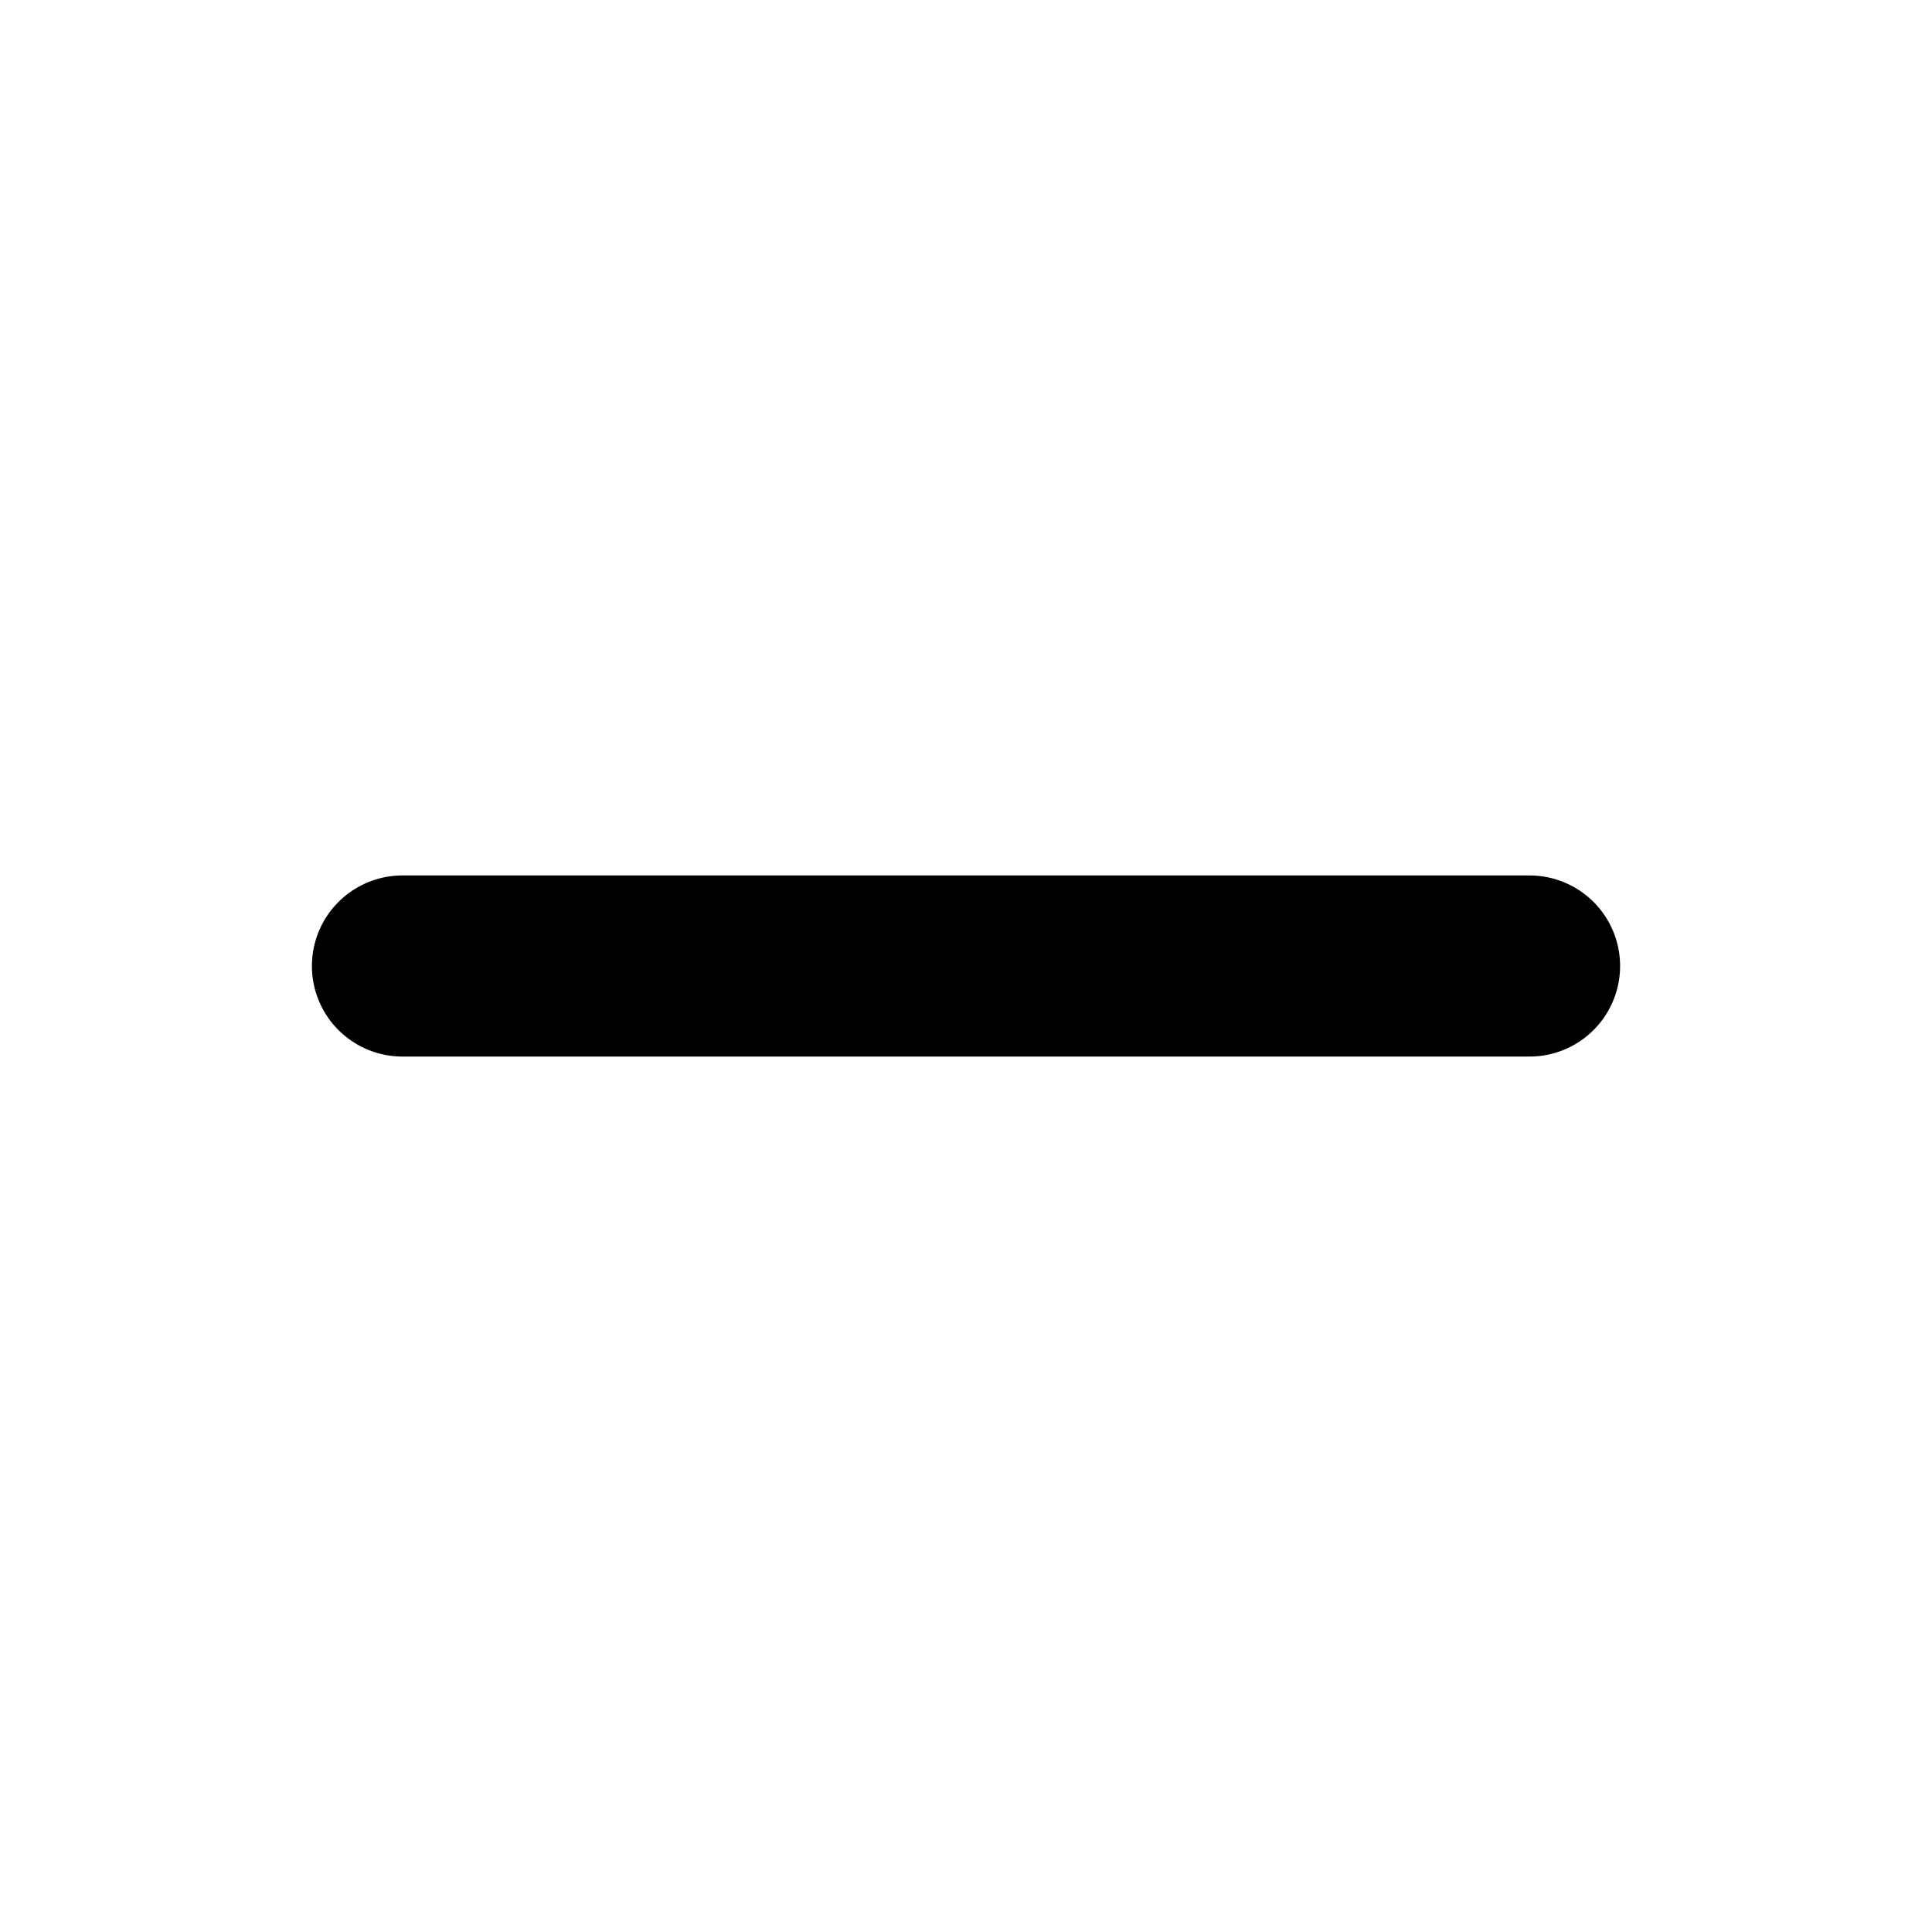
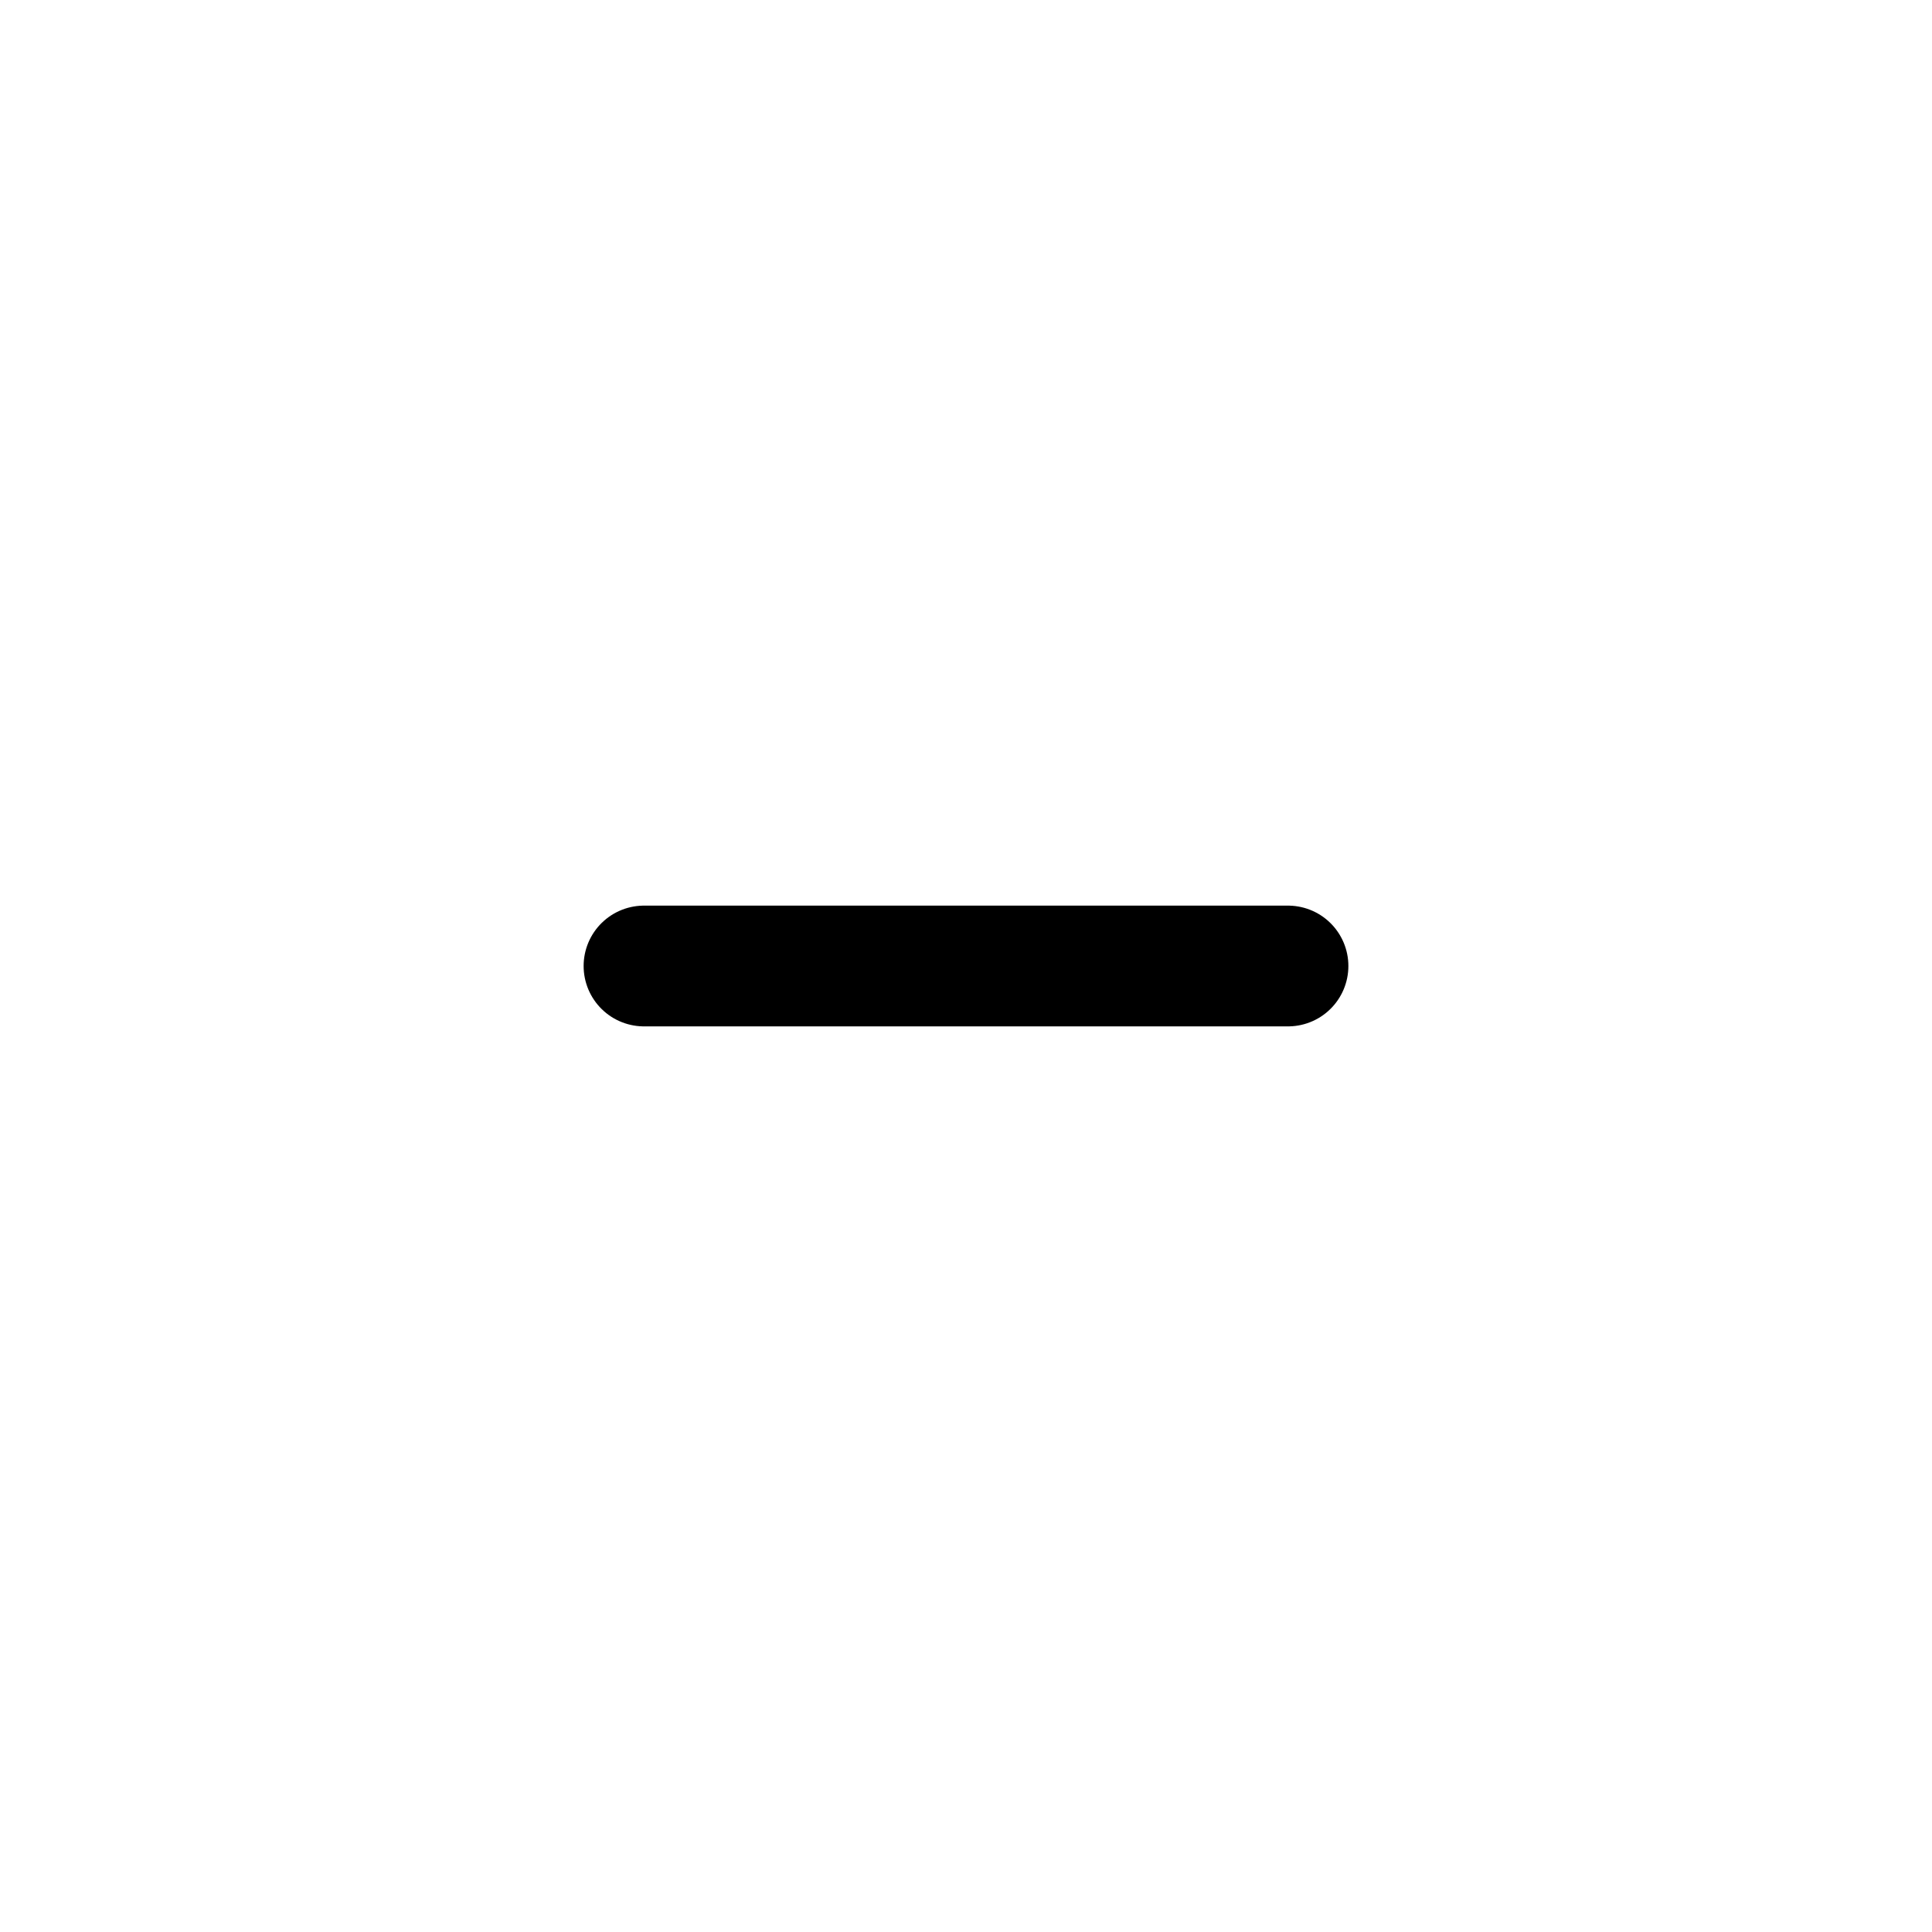
- <svg xmlns="http://www.w3.org/2000/svg" viewBox="0 0 16 16" fill="none">
-   <g id="minus">
-     <path id="Vector" d="M3.333 8H12.667" stroke="currentColor" stroke-width="1.5" stroke-linecap="round" stroke-linejoin="round" />
-   </g>
+ <svg xmlns="http://www.w3.org/2000/svg" viewBox="0 0 24 24" fill="none">
+   <path d="M16 12H8" stroke="currentColor" stroke-width="1.5" stroke-linecap="round" stroke-linejoin="round" />
</svg>
